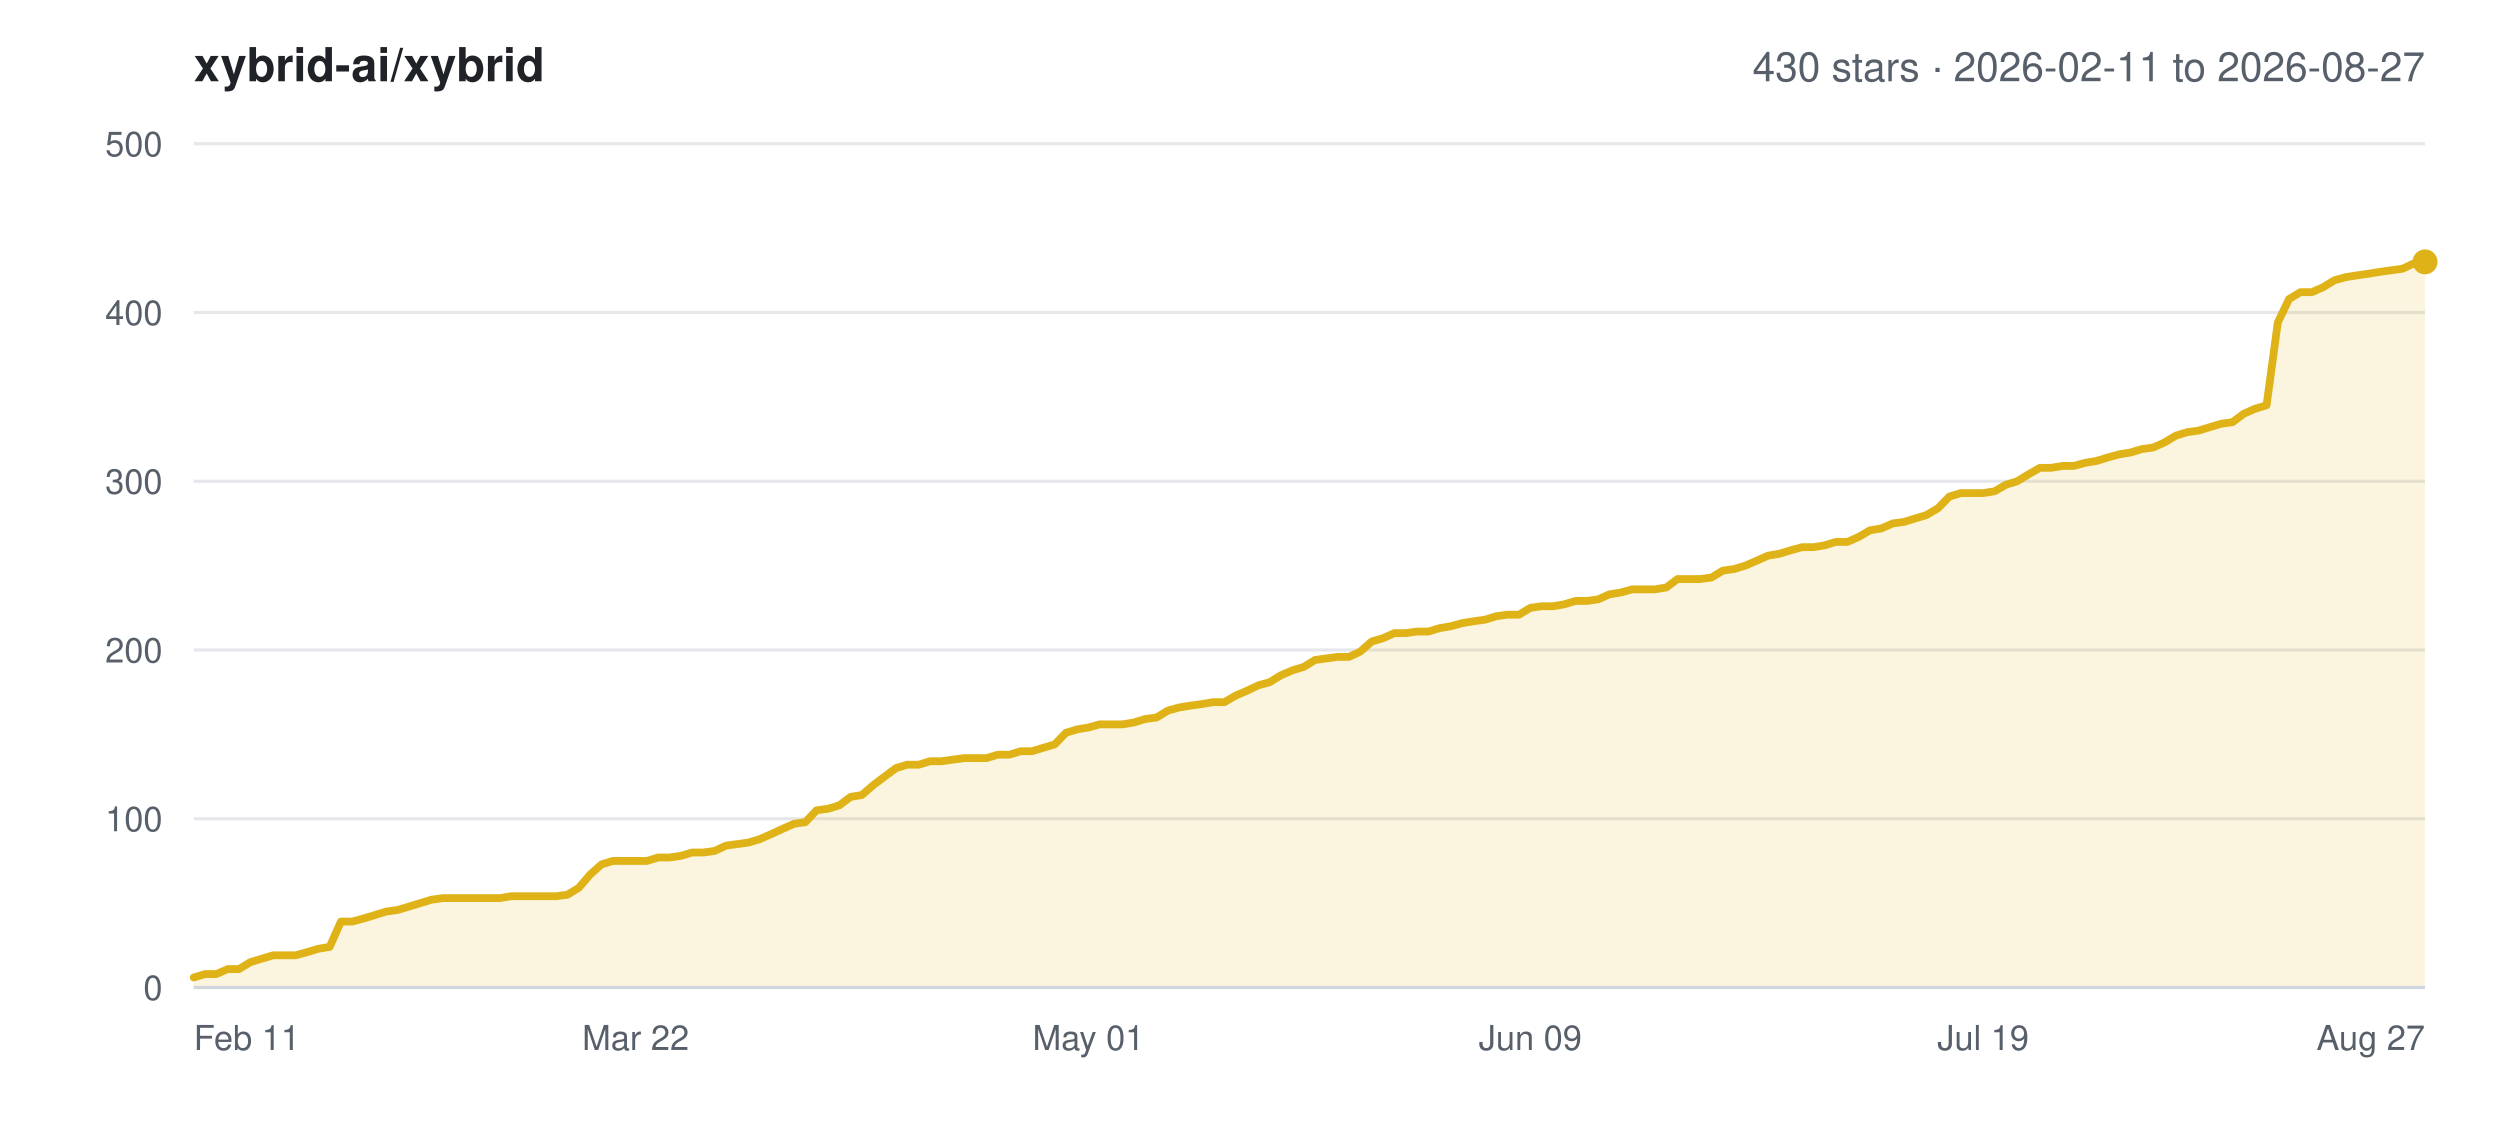
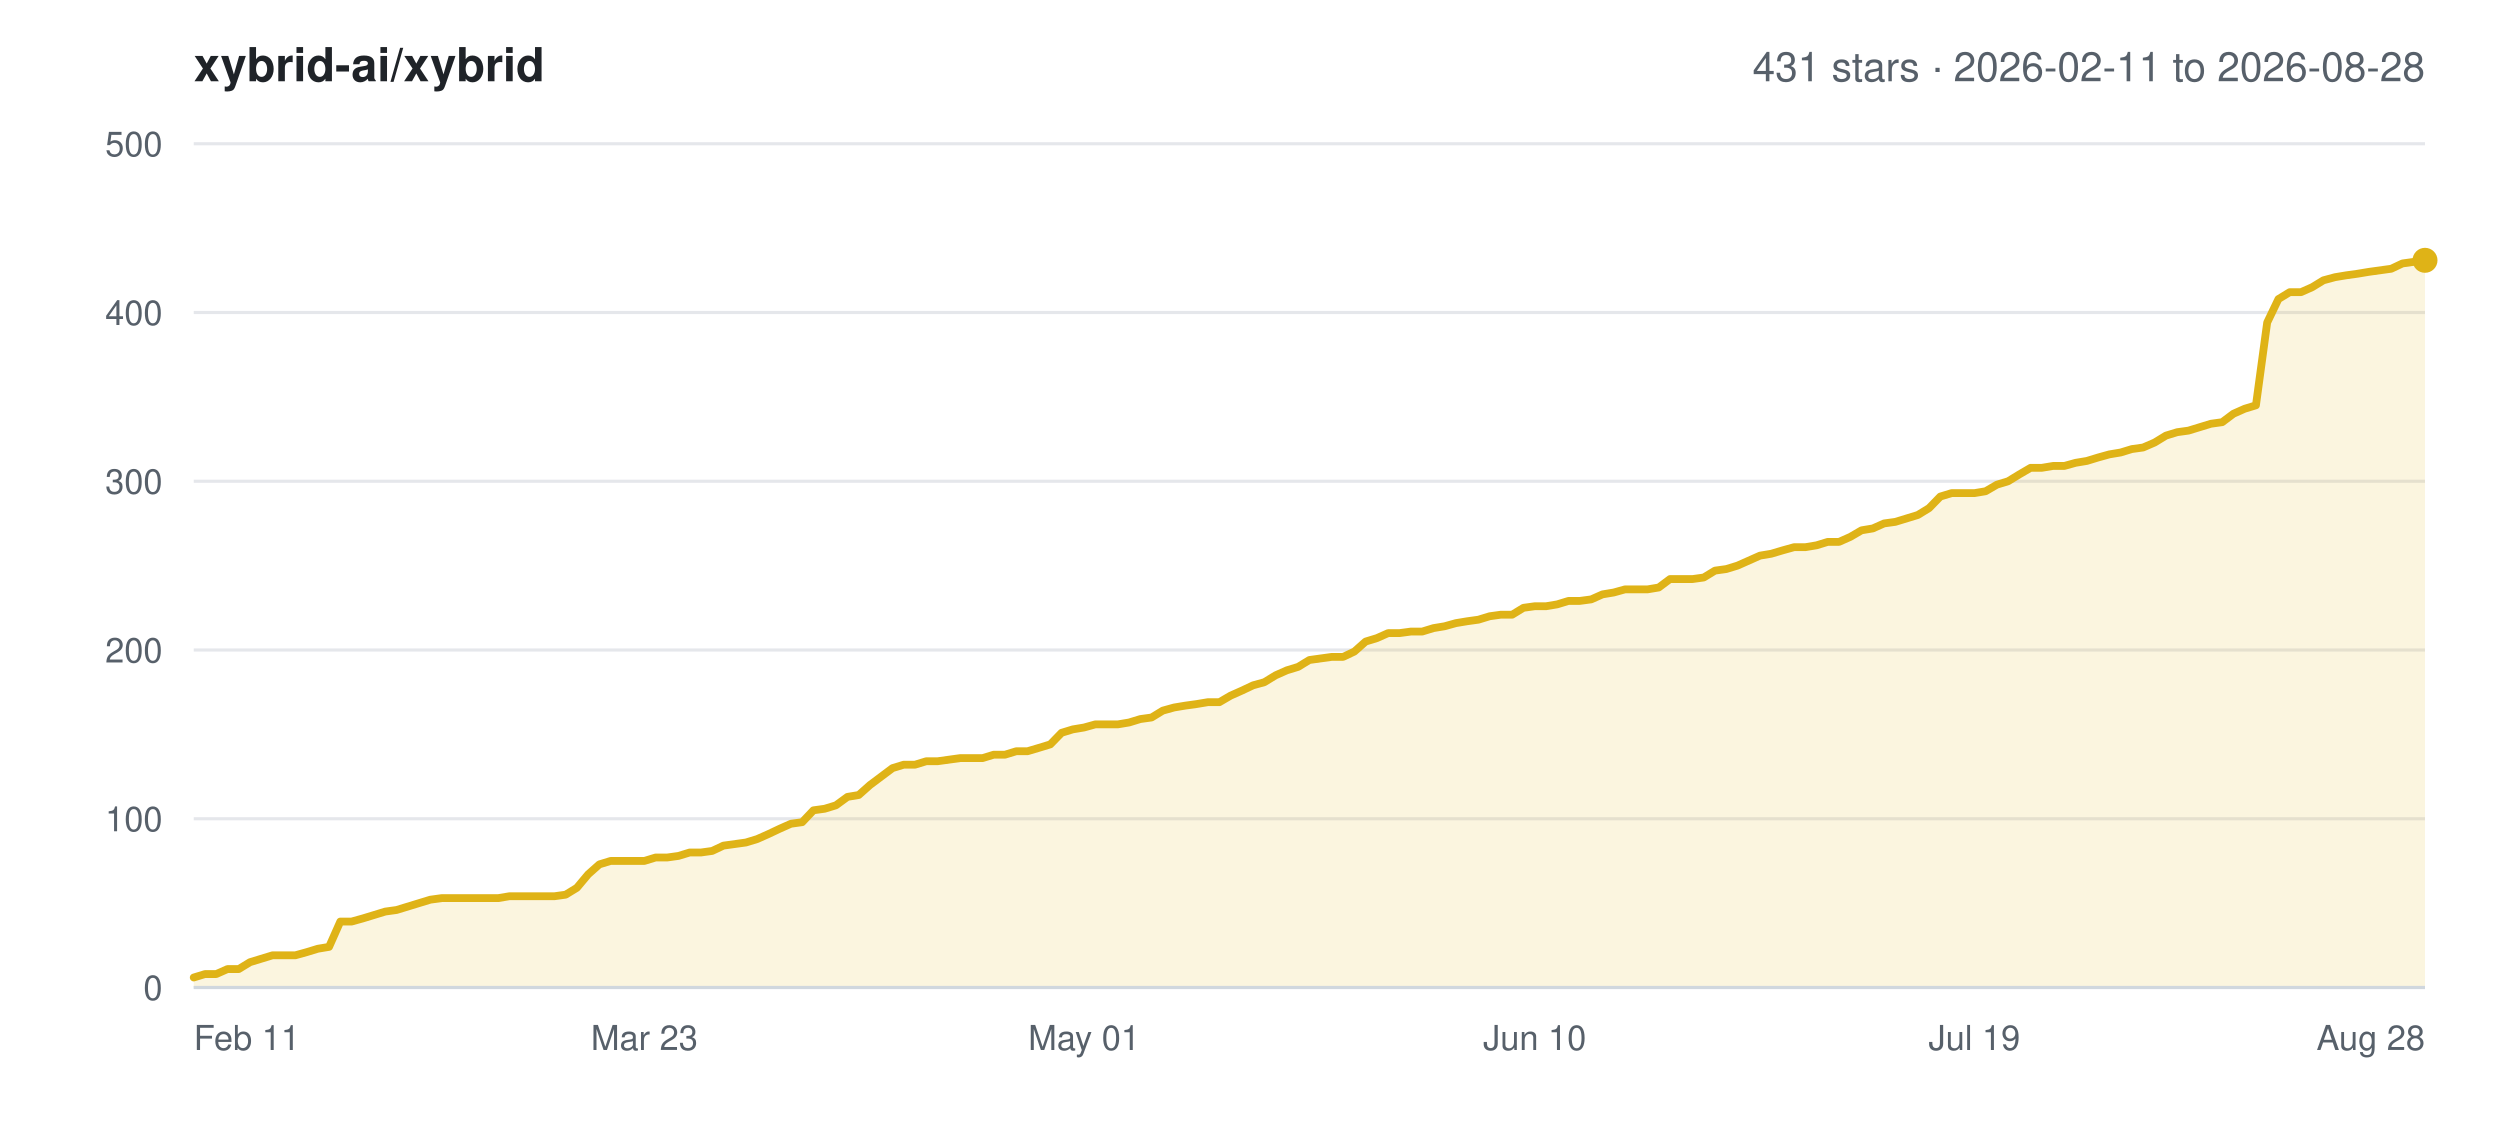
<svg xmlns="http://www.w3.org/2000/svg" width="800" height="360" viewBox="0 0 800 360" font-family="-apple-system,BlinkMacSystemFont,Segoe UI,Helvetica,Arial,sans-serif">
  <rect width="800" height="360" fill="#ffffff" />
  <text x="62" y="26" font-size="15" font-weight="600" fill="#1f2328">xybrid-ai/xybrid</text>
-   <text x="776" y="26" font-size="13" text-anchor="end" fill="#57606a">430 stars · 2026-02-11 to 2026-08-27</text>
+   <text x="776" y="26" font-size="13" text-anchor="end" fill="#57606a">431 stars · 2026-02-11 to 2026-08-28</text>
  <line x1="62" y1="316.0" x2="776" y2="316.0" stroke="#e5e7eb" stroke-width="1" />
  <text x="52" y="320.0" font-size="11" text-anchor="end" fill="#57606a">0</text>
  <line x1="62" y1="262.0" x2="776" y2="262.0" stroke="#e5e7eb" stroke-width="1" />
  <text x="52" y="266.0" font-size="11" text-anchor="end" fill="#57606a">100</text>
  <line x1="62" y1="208.0" x2="776" y2="208.0" stroke="#e5e7eb" stroke-width="1" />
  <text x="52" y="212.0" font-size="11" text-anchor="end" fill="#57606a">200</text>
  <line x1="62" y1="154.0" x2="776" y2="154.0" stroke="#e5e7eb" stroke-width="1" />
  <text x="52" y="158.0" font-size="11" text-anchor="end" fill="#57606a">300</text>
  <line x1="62" y1="100.0" x2="776" y2="100.0" stroke="#e5e7eb" stroke-width="1" />
  <text x="52" y="104.0" font-size="11" text-anchor="end" fill="#57606a">400</text>
  <line x1="62" y1="46.0" x2="776" y2="46.0" stroke="#e5e7eb" stroke-width="1" />
  <text x="52" y="50.0" font-size="11" text-anchor="end" fill="#57606a">500</text>
  <text x="62.0" y="336.0" font-size="11" text-anchor="start" fill="#57606a">Feb 11</text>
-   <text x="203.4" y="336.0" font-size="11" text-anchor="middle" fill="#57606a">Mar 22</text>
-   <text x="348.3" y="336.0" font-size="11" text-anchor="middle" fill="#57606a">May 01</text>
-   <text x="489.7" y="336.0" font-size="11" text-anchor="middle" fill="#57606a">Jun 09</text>
-   <text x="634.6" y="336.0" font-size="11" text-anchor="middle" fill="#57606a">Jul 19</text>
-   <text x="776.0" y="336.0" font-size="11" text-anchor="end" fill="#57606a">Aug 27</text>
-   <polygon points="62.0,316.0 62.0,312.8 65.6,311.7 69.2,311.7 72.9,310.1 76.5,310.1 80.1,307.9 83.7,306.8 87.4,305.7 91.0,305.7 94.6,305.7 98.2,304.7 101.9,303.6 105.5,303.0 109.1,294.9 112.7,294.9 116.4,293.9 120.0,292.8 123.6,291.7 127.2,291.2 130.9,290.1 134.5,289.0 138.1,287.9 141.7,287.4 145.4,287.4 149.0,287.4 152.6,287.4 156.2,287.4 159.9,287.4 163.5,286.8 167.1,286.8 170.7,286.8 174.4,286.8 178.0,286.8 181.6,286.3 185.2,284.1 188.9,279.8 192.5,276.6 196.1,275.5 199.7,275.5 203.4,275.5 207.0,275.5 210.6,274.4 214.2,274.4 217.8,273.9 221.5,272.8 225.1,272.8 228.7,272.3 232.3,270.6 236.0,270.1 239.6,269.6 243.2,268.5 246.8,266.9 250.5,265.2 254.1,263.6 257.7,263.1 261.3,259.3 265.0,258.8 268.6,257.7 272.2,255.0 275.8,254.4 279.5,251.2 283.1,248.5 286.7,245.8 290.3,244.7 294.0,244.7 297.6,243.6 301.2,243.6 304.8,243.1 308.5,242.6 312.1,242.6 315.7,242.6 319.3,241.5 323.0,241.5 326.6,240.4 330.2,240.4 333.8,239.3 337.5,238.2 341.1,234.5 344.7,233.4 348.3,232.8 351.9,231.8 355.6,231.8 359.2,231.8 362.8,231.2 366.4,230.1 370.1,229.6 373.7,227.4 377.3,226.4 380.9,225.8 384.6,225.3 388.2,224.7 391.8,224.7 395.4,222.6 399.1,221.0 402.7,219.3 406.3,218.3 409.9,216.1 413.6,214.5 417.2,213.4 420.8,211.2 424.4,210.7 428.1,210.2 431.7,210.2 435.3,208.5 438.9,205.3 442.6,204.2 446.2,202.6 449.8,202.6 453.4,202.1 457.1,202.1 460.7,201.0 464.3,200.4 467.9,199.4 471.6,198.8 475.2,198.3 478.8,197.2 482.4,196.7 486.1,196.7 489.7,194.5 493.3,194.0 496.9,194.0 500.5,193.4 504.2,192.3 507.8,192.3 511.4,191.8 515.0,190.2 518.7,189.6 522.3,188.6 525.9,188.6 529.5,188.6 533.2,188.0 536.8,185.3 540.4,185.3 544.0,185.3 547.7,184.8 551.3,182.6 554.9,182.1 558.5,181.0 562.2,179.4 565.8,177.8 569.4,177.2 573.0,176.1 576.7,175.1 580.3,175.1 583.9,174.5 587.5,173.4 591.2,173.4 594.8,171.8 598.4,169.7 602.0,169.1 605.7,167.5 609.3,167.0 612.9,165.9 616.5,164.8 620.2,162.6 623.8,158.9 627.4,157.8 631.0,157.8 634.6,157.8 638.3,157.2 641.9,155.1 645.5,154.0 649.1,151.8 652.8,149.7 656.4,149.7 660.0,149.1 663.6,149.1 667.3,148.1 670.9,147.5 674.5,146.4 678.1,145.4 681.8,144.8 685.4,143.7 689.0,143.2 692.6,141.6 696.3,139.4 699.9,138.3 703.5,137.8 707.1,136.7 710.8,135.6 714.4,135.1 718.0,132.4 721.6,130.8 725.3,129.7 728.9,103.2 732.5,95.7 736.1,93.5 739.8,93.5 743.4,91.9 747.0,89.7 750.6,88.7 754.3,88.1 757.9,87.6 761.5,87.0 765.1,86.5 768.8,86.0 772.4,84.3 776.0,83.8 776.0,316.0" fill="#dfb317" fill-opacity="0.14" />
-   <polyline points="62.0,312.8 65.6,311.7 69.2,311.7 72.9,310.1 76.5,310.1 80.1,307.9 83.7,306.8 87.4,305.7 91.0,305.7 94.6,305.7 98.2,304.7 101.9,303.6 105.5,303.0 109.1,294.9 112.7,294.9 116.4,293.9 120.0,292.8 123.6,291.7 127.2,291.2 130.9,290.1 134.5,289.0 138.1,287.9 141.7,287.4 145.4,287.4 149.0,287.4 152.6,287.4 156.2,287.4 159.9,287.4 163.5,286.8 167.1,286.8 170.7,286.8 174.4,286.8 178.0,286.8 181.6,286.3 185.2,284.1 188.9,279.8 192.5,276.6 196.1,275.5 199.7,275.5 203.4,275.5 207.0,275.5 210.6,274.4 214.2,274.4 217.8,273.9 221.5,272.8 225.1,272.8 228.7,272.3 232.3,270.6 236.0,270.1 239.6,269.6 243.2,268.5 246.8,266.9 250.5,265.2 254.1,263.6 257.7,263.1 261.3,259.3 265.0,258.8 268.6,257.7 272.2,255.0 275.8,254.4 279.5,251.2 283.1,248.5 286.7,245.8 290.3,244.7 294.0,244.7 297.6,243.6 301.2,243.6 304.8,243.1 308.5,242.6 312.1,242.6 315.7,242.6 319.3,241.5 323.0,241.5 326.6,240.4 330.2,240.4 333.8,239.3 337.5,238.2 341.1,234.5 344.7,233.4 348.3,232.8 351.9,231.8 355.6,231.8 359.2,231.8 362.8,231.2 366.4,230.1 370.1,229.6 373.7,227.4 377.3,226.4 380.9,225.8 384.6,225.3 388.2,224.7 391.8,224.7 395.4,222.6 399.1,221.0 402.7,219.3 406.3,218.3 409.9,216.1 413.6,214.5 417.2,213.4 420.8,211.2 424.4,210.7 428.1,210.2 431.7,210.2 435.3,208.5 438.9,205.3 442.6,204.2 446.2,202.6 449.8,202.6 453.4,202.1 457.1,202.1 460.7,201.0 464.3,200.4 467.9,199.4 471.6,198.8 475.2,198.3 478.8,197.2 482.4,196.7 486.1,196.7 489.7,194.5 493.3,194.0 496.9,194.0 500.5,193.4 504.2,192.3 507.8,192.3 511.4,191.8 515.0,190.2 518.7,189.6 522.3,188.6 525.9,188.6 529.5,188.6 533.2,188.0 536.8,185.3 540.4,185.3 544.0,185.3 547.7,184.8 551.3,182.6 554.9,182.1 558.5,181.0 562.2,179.4 565.8,177.8 569.4,177.2 573.0,176.1 576.7,175.1 580.3,175.1 583.9,174.5 587.5,173.4 591.2,173.4 594.8,171.8 598.4,169.7 602.0,169.1 605.7,167.5 609.3,167.0 612.9,165.9 616.5,164.8 620.2,162.6 623.8,158.9 627.4,157.8 631.0,157.8 634.6,157.8 638.3,157.2 641.9,155.1 645.5,154.0 649.1,151.8 652.8,149.7 656.4,149.7 660.0,149.1 663.6,149.1 667.3,148.1 670.9,147.5 674.5,146.4 678.1,145.4 681.8,144.8 685.4,143.7 689.0,143.2 692.6,141.6 696.3,139.4 699.9,138.3 703.5,137.8 707.1,136.7 710.8,135.6 714.4,135.1 718.0,132.4 721.6,130.8 725.3,129.7 728.9,103.2 732.5,95.7 736.1,93.5 739.8,93.5 743.4,91.9 747.0,89.7 750.6,88.7 754.3,88.1 757.9,87.6 761.5,87.0 765.1,86.5 768.8,86.0 772.4,84.3 776.0,83.8" fill="none" stroke="#dfb317" stroke-width="2.5" stroke-linejoin="round" stroke-linecap="round" />
-   <circle cx="776.0" cy="83.8" r="4" fill="#dfb317" />
+   <text x="206.2" y="336.0" font-size="11" text-anchor="middle" fill="#57606a">Mar 23</text>
+   <text x="346.9" y="336.0" font-size="11" text-anchor="middle" fill="#57606a">May 01</text>
+   <text x="491.1" y="336.0" font-size="11" text-anchor="middle" fill="#57606a">Jun 10</text>
+   <text x="631.8" y="336.0" font-size="11" text-anchor="middle" fill="#57606a">Jul 19</text>
+   <text x="776.0" y="336.0" font-size="11" text-anchor="end" fill="#57606a">Aug 28</text>
+   <polygon points="62.0,316.0 62.0,312.8 65.6,311.7 69.2,311.7 72.8,310.1 76.4,310.1 80.0,307.9 83.6,306.8 87.2,305.7 90.8,305.7 94.5,305.7 98.1,304.7 101.7,303.6 105.3,303.0 108.9,294.9 112.5,294.9 116.1,293.9 119.7,292.8 123.3,291.7 126.9,291.2 130.5,290.1 134.1,289.0 137.7,287.9 141.3,287.4 144.9,287.4 148.5,287.4 152.2,287.4 155.8,287.4 159.4,287.4 163.0,286.8 166.6,286.8 170.2,286.8 173.8,286.8 177.4,286.8 181.0,286.3 184.6,284.1 188.2,279.8 191.8,276.6 195.4,275.5 199.0,275.5 202.6,275.5 206.2,275.5 209.8,274.4 213.5,274.4 217.1,273.9 220.7,272.8 224.3,272.8 227.9,272.3 231.5,270.6 235.1,270.1 238.7,269.6 242.3,268.5 245.9,266.9 249.5,265.2 253.1,263.6 256.7,263.1 260.3,259.3 263.9,258.8 267.5,257.7 271.2,255.0 274.8,254.4 278.4,251.2 282.0,248.5 285.6,245.8 289.2,244.7 292.8,244.7 296.4,243.6 300.0,243.6 303.6,243.1 307.2,242.6 310.8,242.6 314.4,242.6 318.0,241.5 321.6,241.5 325.2,240.4 328.8,240.4 332.5,239.3 336.1,238.2 339.7,234.5 343.3,233.4 346.9,232.8 350.5,231.8 354.1,231.8 357.7,231.8 361.3,231.2 364.9,230.1 368.5,229.6 372.1,227.4 375.7,226.4 379.3,225.8 382.9,225.3 386.5,224.7 390.2,224.7 393.8,222.6 397.4,221.0 401.0,219.3 404.6,218.3 408.2,216.1 411.8,214.5 415.4,213.4 419.0,211.2 422.6,210.7 426.2,210.2 429.8,210.2 433.4,208.5 437.0,205.3 440.6,204.2 444.2,202.6 447.8,202.6 451.5,202.1 455.1,202.1 458.7,201.0 462.3,200.4 465.9,199.4 469.5,198.8 473.1,198.3 476.7,197.2 480.3,196.7 483.9,196.7 487.5,194.5 491.1,194.0 494.7,194.0 498.3,193.4 501.9,192.3 505.5,192.3 509.2,191.8 512.8,190.2 516.4,189.6 520.0,188.6 523.6,188.6 527.2,188.6 530.8,188.0 534.4,185.3 538.0,185.3 541.6,185.3 545.2,184.8 548.8,182.6 552.4,182.1 556.0,181.0 559.6,179.4 563.2,177.8 566.8,177.2 570.5,176.1 574.1,175.1 577.7,175.1 581.3,174.5 584.9,173.4 588.5,173.4 592.1,171.8 595.7,169.7 599.3,169.1 602.9,167.5 606.5,167.0 610.1,165.9 613.7,164.8 617.3,162.6 620.9,158.9 624.5,157.8 628.2,157.8 631.8,157.8 635.4,157.2 639.0,155.1 642.6,154.0 646.2,151.8 649.8,149.7 653.4,149.7 657.0,149.1 660.6,149.1 664.2,148.1 667.8,147.5 671.4,146.4 675.0,145.4 678.6,144.8 682.2,143.7 685.8,143.2 689.5,141.6 693.1,139.4 696.7,138.3 700.3,137.8 703.9,136.7 707.5,135.6 711.1,135.1 714.7,132.4 718.3,130.8 721.9,129.7 725.5,103.2 729.1,95.7 732.7,93.5 736.3,93.5 739.9,91.9 743.5,89.7 747.2,88.7 750.8,88.1 754.4,87.6 758.0,87.0 761.6,86.5 765.2,86.0 768.8,84.3 772.4,83.8 776.0,83.3 776.0,316.0" fill="#dfb317" fill-opacity="0.14" />
+   <polyline points="62.0,312.8 65.6,311.7 69.2,311.7 72.8,310.1 76.4,310.1 80.0,307.9 83.6,306.8 87.2,305.7 90.8,305.7 94.5,305.7 98.1,304.7 101.7,303.6 105.3,303.0 108.9,294.9 112.5,294.9 116.1,293.9 119.7,292.8 123.3,291.7 126.9,291.2 130.5,290.1 134.1,289.0 137.7,287.9 141.3,287.4 144.9,287.4 148.5,287.4 152.2,287.4 155.8,287.4 159.4,287.4 163.0,286.8 166.6,286.8 170.2,286.8 173.8,286.8 177.4,286.8 181.0,286.3 184.6,284.1 188.2,279.8 191.8,276.6 195.4,275.5 199.0,275.5 202.6,275.5 206.2,275.5 209.8,274.4 213.5,274.4 217.1,273.9 220.7,272.8 224.3,272.8 227.9,272.3 231.5,270.6 235.1,270.1 238.7,269.6 242.3,268.5 245.9,266.9 249.5,265.2 253.1,263.6 256.7,263.1 260.3,259.3 263.9,258.8 267.5,257.7 271.2,255.0 274.8,254.4 278.4,251.2 282.0,248.5 285.6,245.8 289.2,244.7 292.8,244.7 296.4,243.6 300.0,243.6 303.6,243.1 307.2,242.6 310.8,242.6 314.4,242.6 318.0,241.5 321.6,241.5 325.2,240.4 328.8,240.4 332.5,239.3 336.1,238.2 339.7,234.5 343.3,233.4 346.9,232.8 350.5,231.8 354.1,231.8 357.7,231.8 361.3,231.2 364.9,230.1 368.5,229.6 372.1,227.4 375.7,226.4 379.3,225.8 382.9,225.3 386.5,224.7 390.2,224.7 393.8,222.6 397.4,221.0 401.0,219.3 404.6,218.3 408.2,216.1 411.8,214.5 415.4,213.4 419.0,211.2 422.6,210.7 426.2,210.2 429.8,210.2 433.4,208.5 437.0,205.3 440.6,204.2 444.2,202.6 447.8,202.6 451.5,202.1 455.1,202.1 458.7,201.0 462.3,200.4 465.9,199.4 469.5,198.8 473.1,198.3 476.7,197.2 480.3,196.7 483.9,196.7 487.5,194.5 491.1,194.0 494.7,194.0 498.3,193.4 501.9,192.3 505.5,192.3 509.2,191.8 512.8,190.2 516.4,189.6 520.0,188.6 523.6,188.6 527.2,188.6 530.8,188.0 534.4,185.3 538.0,185.3 541.6,185.3 545.2,184.8 548.8,182.6 552.4,182.1 556.0,181.0 559.6,179.4 563.2,177.8 566.8,177.2 570.5,176.1 574.1,175.1 577.7,175.1 581.3,174.5 584.9,173.4 588.5,173.4 592.1,171.8 595.7,169.7 599.3,169.1 602.9,167.5 606.5,167.0 610.1,165.9 613.7,164.8 617.3,162.6 620.9,158.9 624.5,157.8 628.2,157.8 631.8,157.8 635.4,157.2 639.0,155.1 642.6,154.0 646.2,151.8 649.8,149.7 653.4,149.7 657.0,149.1 660.6,149.1 664.2,148.1 667.8,147.5 671.4,146.4 675.0,145.4 678.6,144.8 682.2,143.7 685.8,143.2 689.5,141.6 693.1,139.4 696.7,138.3 700.3,137.8 703.9,136.7 707.5,135.6 711.1,135.1 714.7,132.4 718.3,130.8 721.9,129.7 725.5,103.2 729.1,95.7 732.7,93.5 736.3,93.5 739.9,91.9 743.5,89.7 747.2,88.7 750.8,88.1 754.4,87.6 758.0,87.0 761.6,86.5 765.2,86.0 768.8,84.3 772.4,83.8 776.0,83.3" fill="none" stroke="#dfb317" stroke-width="2.5" stroke-linejoin="round" stroke-linecap="round" />
+   <circle cx="776.0" cy="83.3" r="4" fill="#dfb317" />
  <line x1="62" y1="316.0" x2="776" y2="316.0" stroke="#d0d7de" stroke-width="1" />
</svg>
